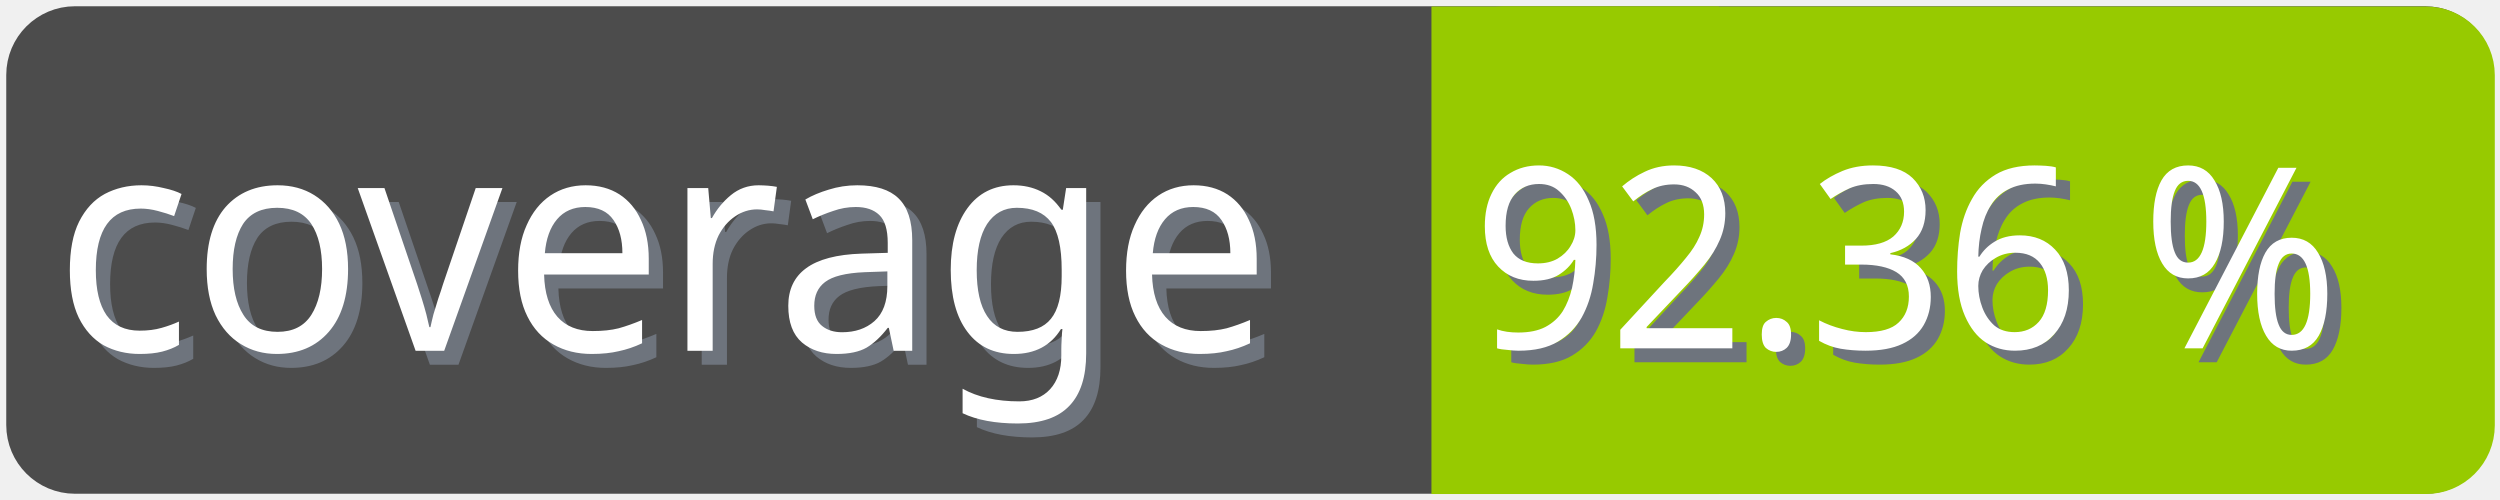
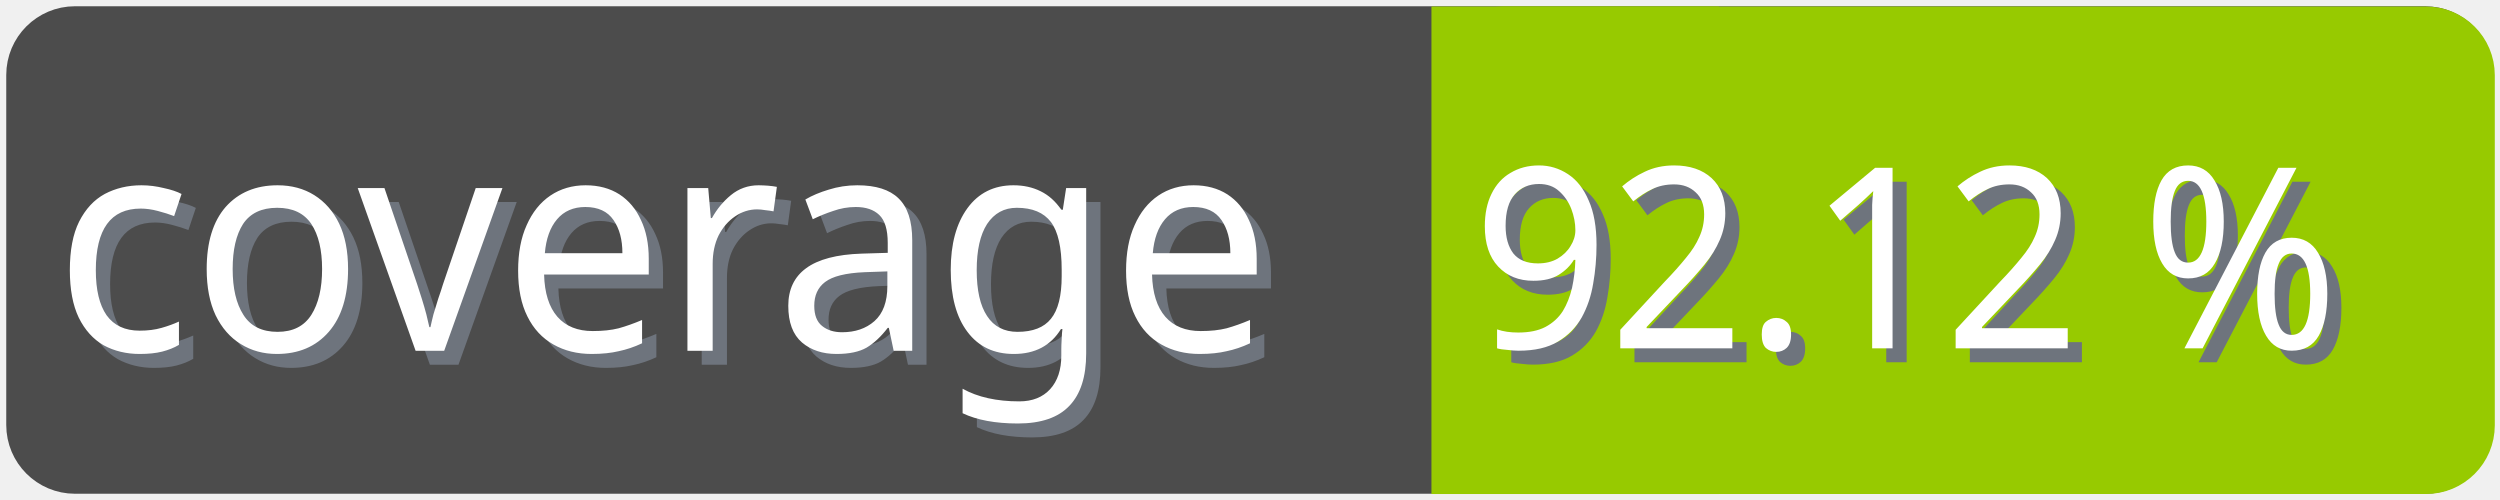
<svg xmlns="http://www.w3.org/2000/svg" width="100" height="20">
  <g>
    <rect fill="none" id="canvas_background" height="22" width="102" y="-1" x="-1" />
  </g>
  <g>
    <rect rx="2" id="svg_1" height="18" width="98" y="1" x="1" stroke-width="1.5" stroke="#4c4c4c" fill="#4c4c4c" />
    <text transform="matrix(0.95, 0, 0, 1.01133, 0.0809801, -0.0237383)" font-weight="normal" xml:space="preserve" text-anchor="start" font-family="'Trebuchet MS', Gadget, sans-serif" font-size="12" id="svg_8" y="14.45" x="2.8" stroke-width="0" stroke="#4c4c4c" fill="#6e747d">coverage</text>
    <text transform="matrix(0.95, 0, 0, 1.01133, 0.0809801, -0.0237383)" font-weight="normal" xml:space="preserve" text-anchor="start" font-family="'Trebuchet MS', Gadget, sans-serif" font-size="12" id="svg_3" y="13.9" x="2.2" stroke-width="0" stroke="#4c4c4c" fill="#ffffff">coverage</text>
    <rect rx="2" id="svg_5" height="18" width="40.905" y="1.011" x="58.137" stroke-width="1.5" stroke="#97ca00" fill="#97ca00" />
    <rect id="svg_7" height="18" width="10" y="1.011" x="58.008" stroke-width="1.5" stroke="#97ca00" fill="#97ca00" />
-     <text transform="matrix(0.95, 0, 0, 1.01133, 0.0809801, -0.0237383)" font-weight="normal" xml:space="preserve" text-anchor="end" font-family="'Trebuchet MS', Gadget, sans-serif" font-size="10" id="svg_10" y="14.35" x="99" stroke-width="0" stroke="#4c4c4c" fill="#6e747d">92.36 %</text>
-     <text transform="matrix(0.95, 0, 0, 1.01133, 0.0809801, -0.0237383)" font-weight="normal" xml:space="preserve" text-anchor="end" font-family="'Trebuchet MS', Gadget, sans-serif" font-size="10" id="svg_9" y="13.8" x="98.4" stroke-width="0" stroke="#4c4c4c" fill="#ffffff">92.36 %</text>
+     <text transform="matrix(0.95, 0, 0, 1.01133, 0.0809801, -0.0237383)" font-weight="normal" xml:space="preserve" text-anchor="end" font-family="'Trebuchet MS', Gadget, sans-serif" font-size="10" id="svg_10" y="14.35" x="99" stroke-width="0" stroke="#4c4c4c" fill="#6e747d">92.12 %</text>
+     <text transform="matrix(0.95, 0, 0, 1.01133, 0.0809801, -0.0237383)" font-weight="normal" xml:space="preserve" text-anchor="end" font-family="'Trebuchet MS', Gadget, sans-serif" font-size="10" id="svg_9" y="13.8" x="98.4" stroke-width="0" stroke="#4c4c4c" fill="#ffffff">92.12 %</text>
  </g>
</svg>
